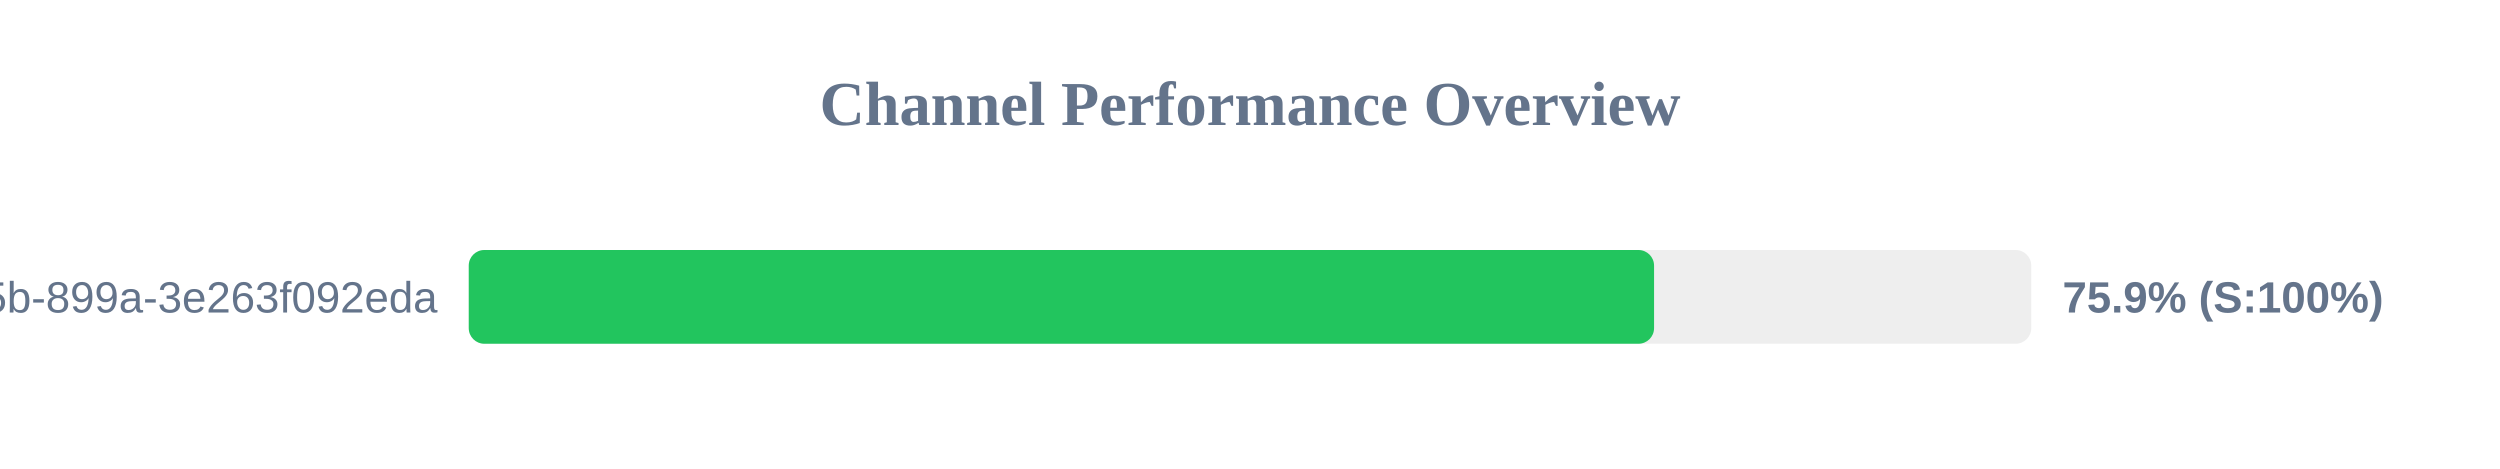
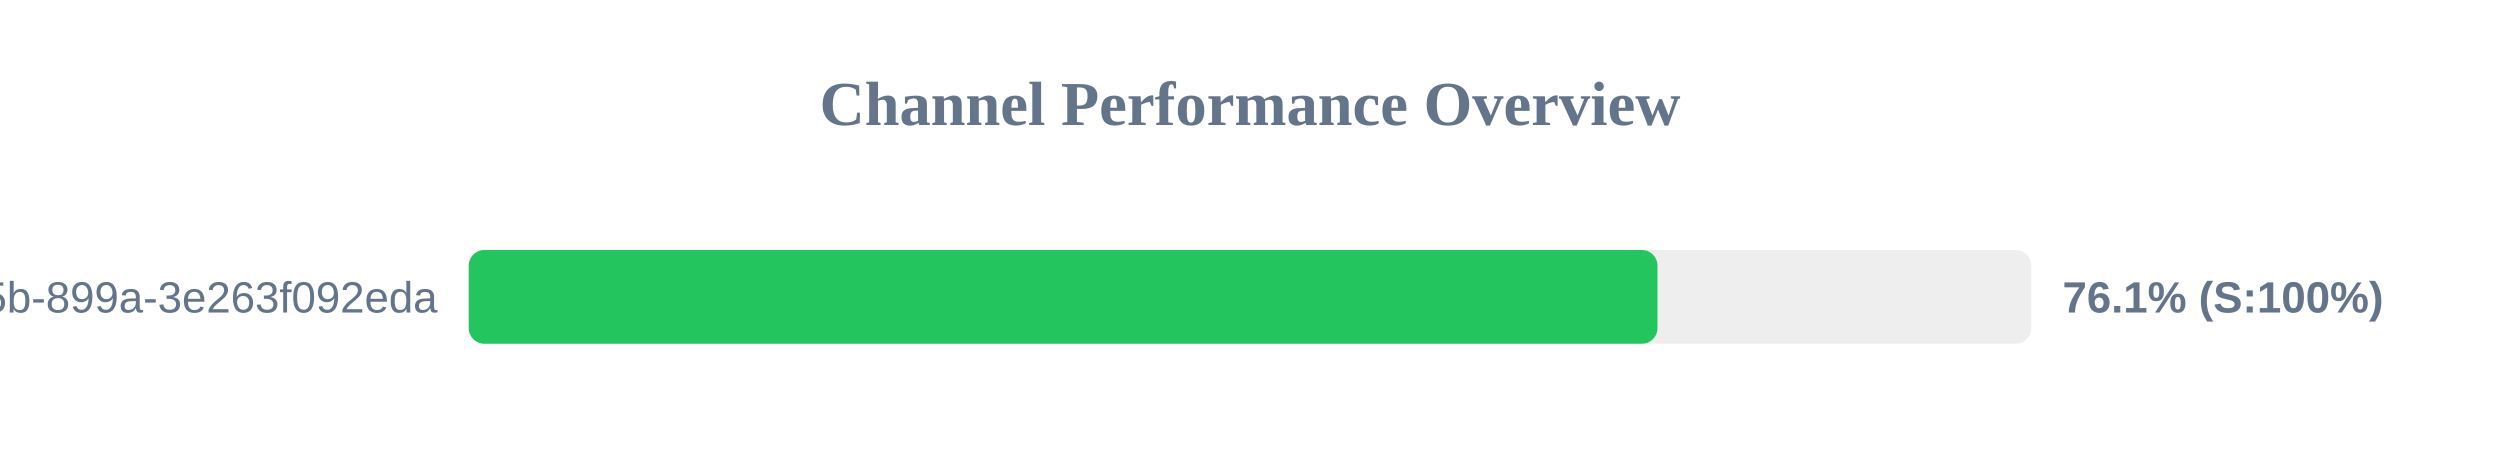
<svg xmlns="http://www.w3.org/2000/svg" width="800" height="150" version="1.1">
  <style>
        .row { font: 14px Arial; fill: #64748b; }
        .score { font: bold 14px Arial; fill: #64748b; }
    </style>
  <text x="400" y="40" text-anchor="middle" font-size="20px" font-weight="bold" fill="#64748b">Channel Performance Overview</text>
  <rect x="150" y="80" width="500" height="30" fill="#eee" rx="5" />
-   <rect x="150" y="80" width="379.3" height="30" fill="#22c55e" rx="5" />
+   <rect x="150" y="80" width="380.4" height="30" fill="#22c55e" rx="5" />
  <text x="140" y="100" text-anchor="end" class="row">?uuid=6bf726db-fb0b-405b-899a-3e263f092eda</text>
-   <text x="660" y="100" text-anchor="start" class="score">75.9% (S:100%)</text>
+   <text x="660" y="100" text-anchor="start" class="score">76.1% (S:100%)</text>
</svg>
